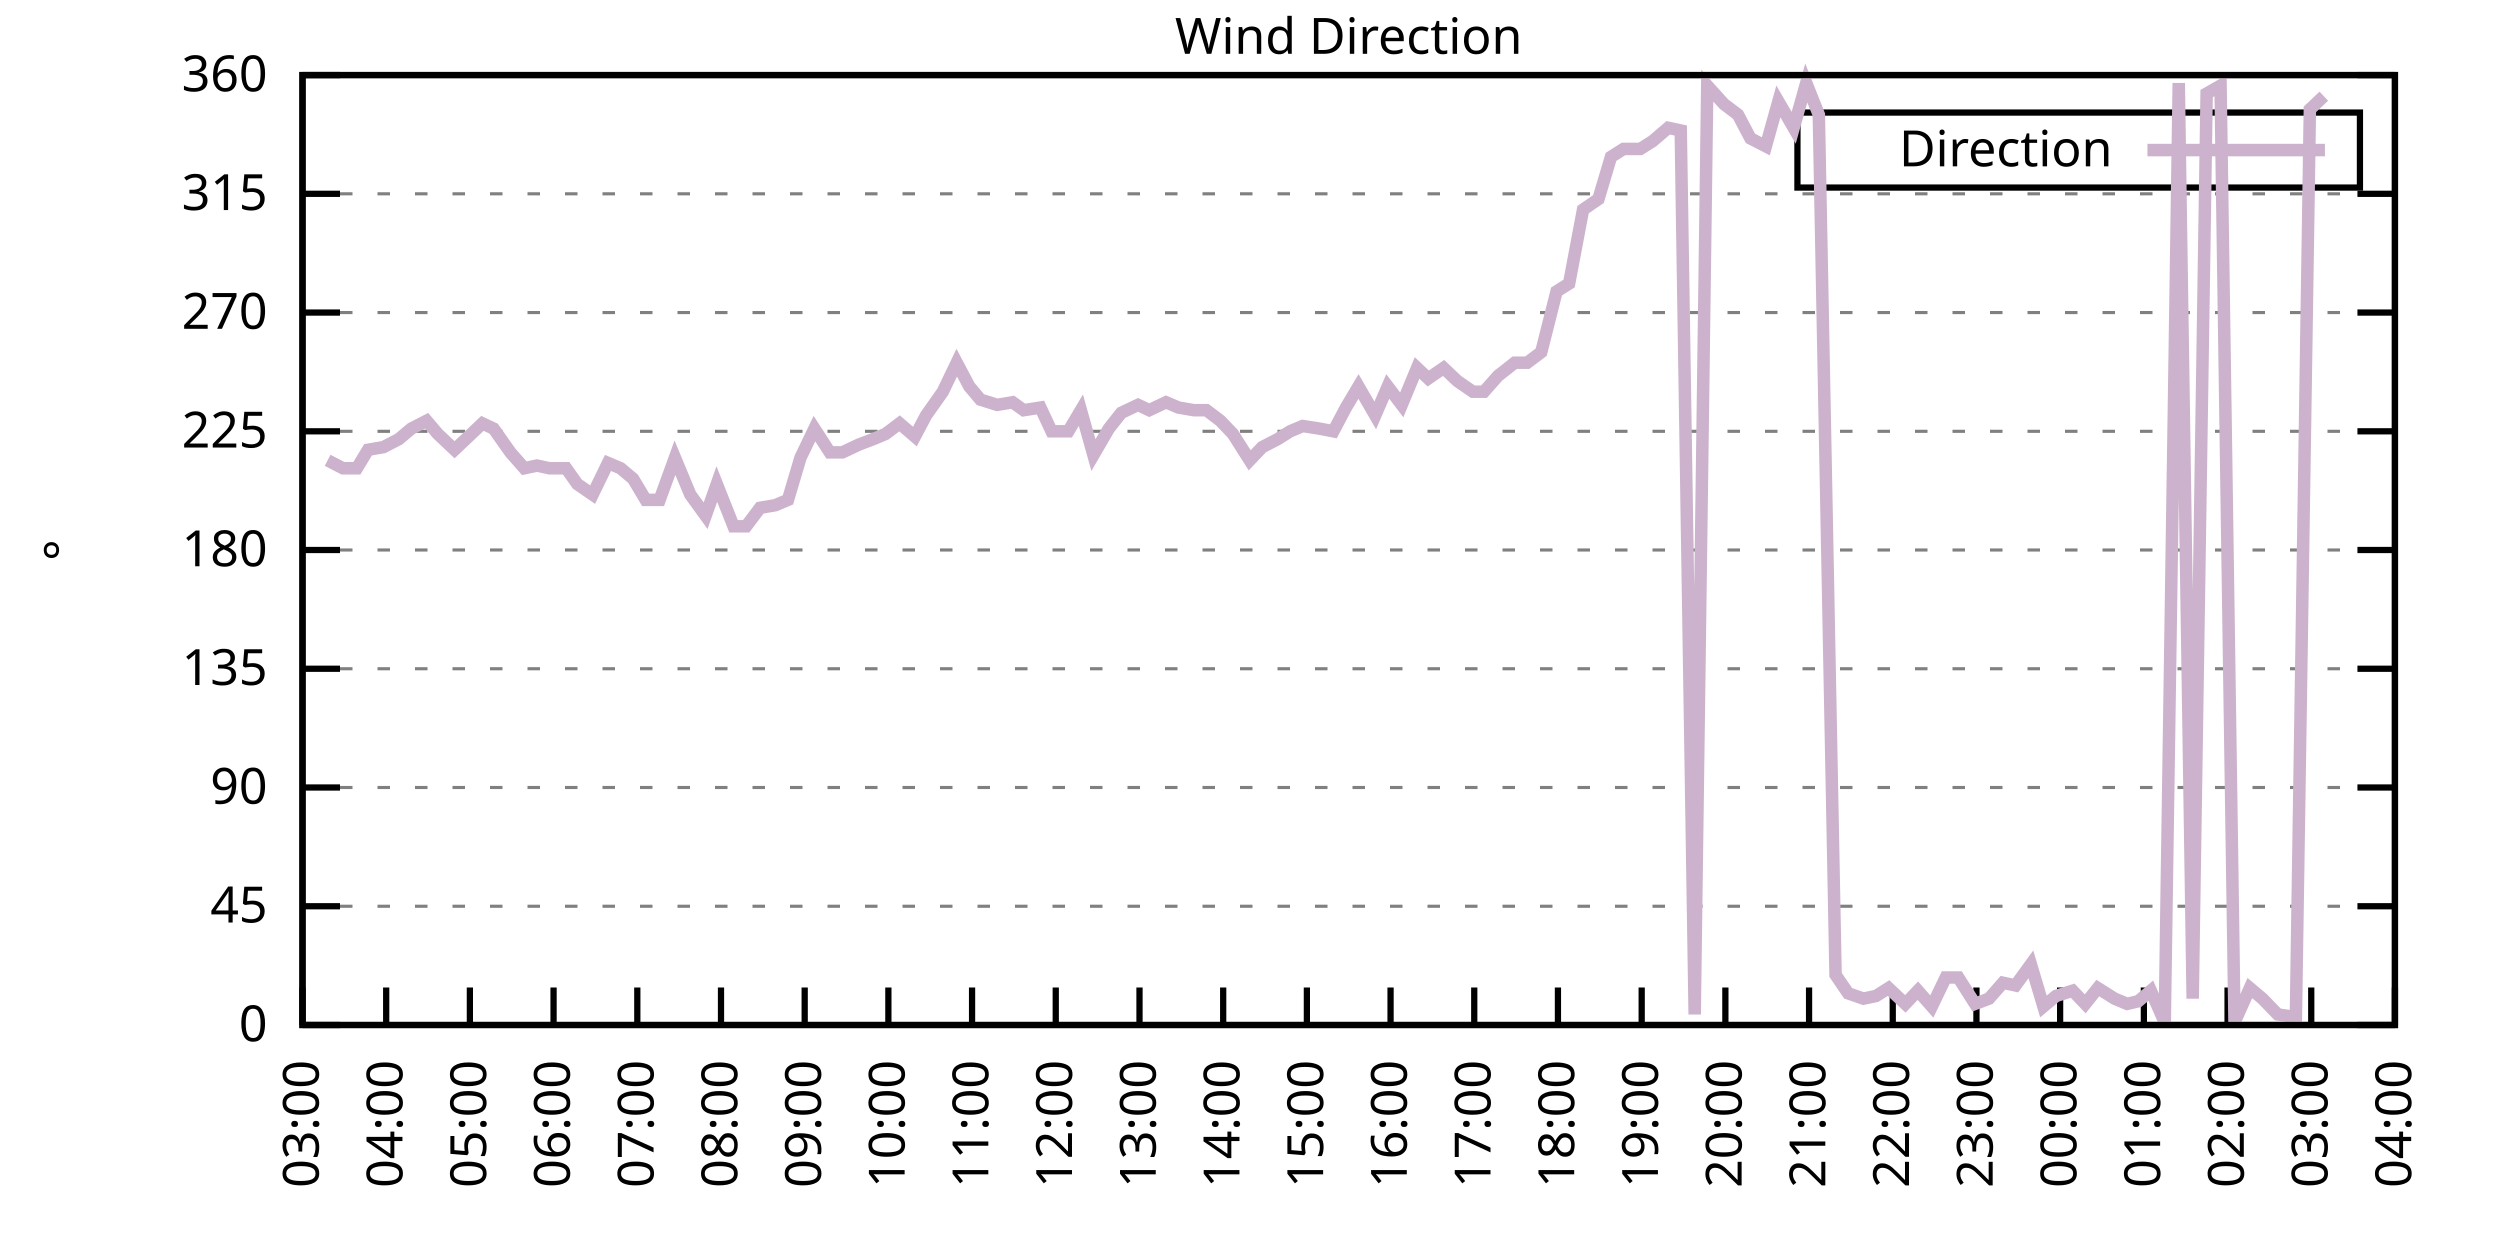
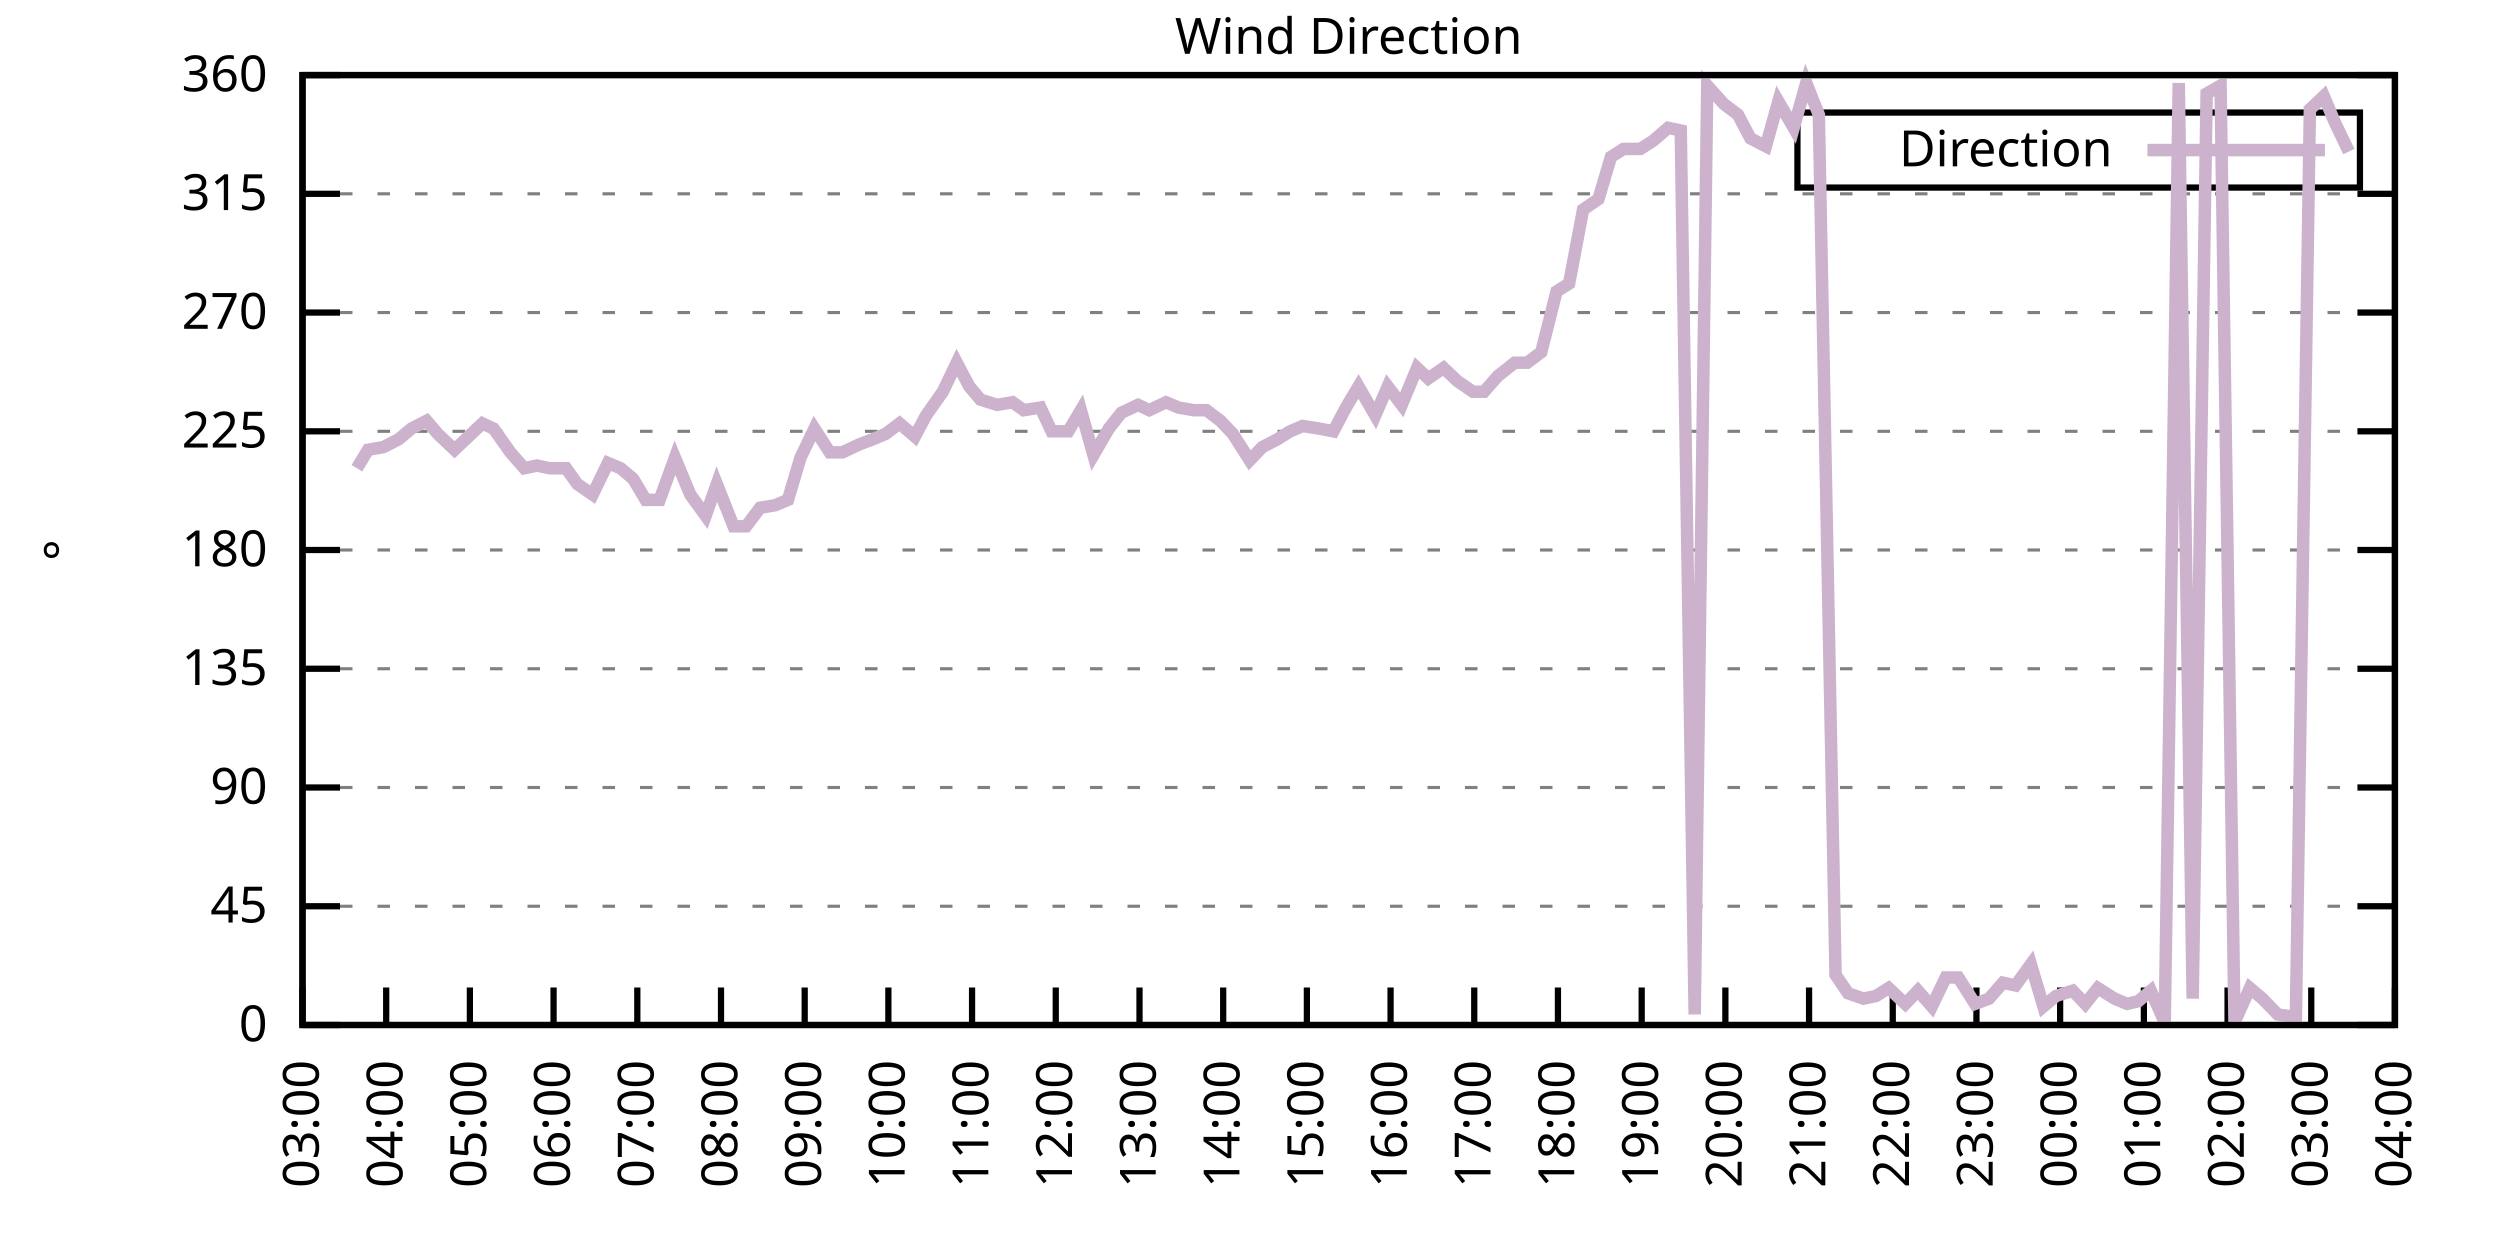
<svg xmlns="http://www.w3.org/2000/svg" xmlns:xlink="http://www.w3.org/1999/xlink" width="400" height="200" viewBox="0 0 400 200">
  <g id="gnuplot_canvas">
    <rect x="0" y="0" width="400" height="200" fill="none" />
    <defs>
      <circle id="gpDot" r="0.5" stroke-width="0.5" stroke="currentColor" />
      <path id="gpPt0" stroke-width="0.333" stroke="currentColor" d="M-1,0 h2 M0,-1 v2" />
      <path id="gpPt1" stroke-width="0.333" stroke="currentColor" d="M-1,-1 L1,1 M1,-1 L-1,1" />
      <path id="gpPt2" stroke-width="0.333" stroke="currentColor" d="M-1,0 L1,0 M0,-1 L0,1 M-1,-1 L1,1 M-1,1 L1,-1" />
      <rect id="gpPt3" stroke-width="0.333" stroke="currentColor" x="-1" y="-1" width="2" height="2" />
      <rect id="gpPt4" stroke-width="0.333" stroke="currentColor" fill="currentColor" x="-1" y="-1" width="2" height="2" />
      <circle id="gpPt5" stroke-width="0.333" stroke="currentColor" cx="0" cy="0" r="1" />
      <use xlink:href="#gpPt5" id="gpPt6" fill="currentColor" stroke="none" />
      <path id="gpPt7" stroke-width="0.333" stroke="currentColor" d="M0,-1.33 L-1.33,0.67 L1.33,0.67 z" />
      <use xlink:href="#gpPt7" id="gpPt8" fill="currentColor" stroke="none" />
      <use xlink:href="#gpPt7" id="gpPt9" stroke="currentColor" transform="rotate(180)" />
      <use xlink:href="#gpPt9" id="gpPt10" fill="currentColor" stroke="none" />
      <use xlink:href="#gpPt3" id="gpPt11" stroke="currentColor" transform="rotate(45)" />
      <use xlink:href="#gpPt11" id="gpPt12" fill="currentColor" stroke="none" />
      <path id="gpPt13" stroke-width="0.333" stroke="currentColor" d="M0,1.330 L1.265,0.411 L0.782,-1.067 L-0.782,-1.076 L-1.265,0.411 z" />
      <use xlink:href="#gpPt13" id="gpPt14" fill="currentColor" stroke="none" />
      <filter id="textbox" filterUnits="objectBoundingBox" x="0" y="0" height="1" width="1">
        <feFlood flood-color="white" flood-opacity="1" result="bgnd" />
        <feComposite in="SourceGraphic" in2="bgnd" operator="atop" />
      </filter>
      <filter id="greybox" filterUnits="objectBoundingBox" x="0" y="0" height="1" width="1">
        <feFlood flood-color="lightgrey" flood-opacity="1" result="grey" />
        <feComposite in="SourceGraphic" in2="grey" operator="atop" />
      </filter>
    </defs>
    <g fill="none" color="white" stroke="currentColor" stroke-width="1.00" stroke-linecap="butt" stroke-linejoin="miter">
</g>
    <g fill="none" color="black" stroke="currentColor" stroke-width="1.00" stroke-linecap="butt" stroke-linejoin="miter">
      <g stroke="none" shape-rendering="crispEdges">
        <polygon fill="rgb(255, 255, 255)" points="48.40,164.00 383.18,164.00 383.18,12.02 48.40,12.02 " />
      </g>
    </g>
    <g fill="none" color="black" stroke="currentColor" stroke-width="1.00" stroke-linecap="butt" stroke-linejoin="miter">
</g>
    <g fill="none" color="black" stroke="black" stroke-width="0.50" stroke-linecap="butt" stroke-linejoin="miter">
</g>
    <g fill="none" color="gray" stroke="currentColor" stroke-width="0.50" stroke-linecap="butt" stroke-linejoin="miter">
      <path stroke="gray" stroke-dasharray="2,4" class="gridline" d="M48.40,164.00 L383.19,164.00  " />
    </g>
    <g fill="none" color="gray" stroke="gray" stroke-width="1.00" stroke-linecap="butt" stroke-linejoin="miter">
</g>
    <g fill="none" color="black" stroke="currentColor" stroke-width="1.00" stroke-linecap="butt" stroke-linejoin="miter">
      <path stroke="black" d="M48.40,164.00 L54.40,164.00 M383.19,164.00 L377.19,164.00  " />
      <g transform="translate(42.80,166.60)" stroke="none" fill="black" font-family="Sans" font-size="8.00" text-anchor="end">
        <text>
          <tspan font-family="Sans"> 0</tspan>
        </text>
      </g>
    </g>
    <g fill="none" color="black" stroke="currentColor" stroke-width="1.00" stroke-linecap="butt" stroke-linejoin="miter">
</g>
    <g fill="none" color="black" stroke="black" stroke-width="0.50" stroke-linecap="butt" stroke-linejoin="miter">
</g>
    <g fill="none" color="gray" stroke="currentColor" stroke-width="0.50" stroke-linecap="butt" stroke-linejoin="miter">
      <path stroke="gray" stroke-dasharray="2,4" class="gridline" d="M48.40,145.00 L383.19,145.00  " />
    </g>
    <g fill="none" color="gray" stroke="gray" stroke-width="1.00" stroke-linecap="butt" stroke-linejoin="miter">
</g>
    <g fill="none" color="black" stroke="currentColor" stroke-width="1.00" stroke-linecap="butt" stroke-linejoin="miter">
      <path stroke="black" d="M48.40,145.00 L54.40,145.00 M383.19,145.00 L377.19,145.00  " />
      <g transform="translate(42.80,147.60)" stroke="none" fill="black" font-family="Sans" font-size="8.00" text-anchor="end">
        <text>
          <tspan font-family="Sans"> 45</tspan>
        </text>
      </g>
    </g>
    <g fill="none" color="black" stroke="currentColor" stroke-width="1.00" stroke-linecap="butt" stroke-linejoin="miter">
</g>
    <g fill="none" color="black" stroke="black" stroke-width="0.50" stroke-linecap="butt" stroke-linejoin="miter">
</g>
    <g fill="none" color="gray" stroke="currentColor" stroke-width="0.50" stroke-linecap="butt" stroke-linejoin="miter">
      <path stroke="gray" stroke-dasharray="2,4" class="gridline" d="M48.40,126.00 L383.19,126.00  " />
    </g>
    <g fill="none" color="gray" stroke="gray" stroke-width="1.00" stroke-linecap="butt" stroke-linejoin="miter">
</g>
    <g fill="none" color="black" stroke="currentColor" stroke-width="1.00" stroke-linecap="butt" stroke-linejoin="miter">
      <path stroke="black" d="M48.40,126.00 L54.40,126.00 M383.19,126.00 L377.19,126.00  " />
      <g transform="translate(42.80,128.60)" stroke="none" fill="black" font-family="Sans" font-size="8.00" text-anchor="end">
        <text>
          <tspan font-family="Sans"> 90</tspan>
        </text>
      </g>
    </g>
    <g fill="none" color="black" stroke="currentColor" stroke-width="1.00" stroke-linecap="butt" stroke-linejoin="miter">
</g>
    <g fill="none" color="black" stroke="black" stroke-width="0.50" stroke-linecap="butt" stroke-linejoin="miter">
</g>
    <g fill="none" color="gray" stroke="currentColor" stroke-width="0.50" stroke-linecap="butt" stroke-linejoin="miter">
      <path stroke="gray" stroke-dasharray="2,4" class="gridline" d="M48.40,107.00 L383.19,107.00  " />
    </g>
    <g fill="none" color="gray" stroke="gray" stroke-width="1.00" stroke-linecap="butt" stroke-linejoin="miter">
</g>
    <g fill="none" color="black" stroke="currentColor" stroke-width="1.00" stroke-linecap="butt" stroke-linejoin="miter">
      <path stroke="black" d="M48.40,107.00 L54.40,107.00 M383.19,107.00 L377.19,107.00  " />
      <g transform="translate(42.80,109.60)" stroke="none" fill="black" font-family="Sans" font-size="8.00" text-anchor="end">
        <text>
          <tspan font-family="Sans"> 135</tspan>
        </text>
      </g>
    </g>
    <g fill="none" color="black" stroke="currentColor" stroke-width="1.00" stroke-linecap="butt" stroke-linejoin="miter">
</g>
    <g fill="none" color="black" stroke="black" stroke-width="0.50" stroke-linecap="butt" stroke-linejoin="miter">
</g>
    <g fill="none" color="gray" stroke="currentColor" stroke-width="0.50" stroke-linecap="butt" stroke-linejoin="miter">
      <path stroke="gray" stroke-dasharray="2,4" class="gridline" d="M48.40,88.00 L383.19,88.00  " />
    </g>
    <g fill="none" color="gray" stroke="gray" stroke-width="1.00" stroke-linecap="butt" stroke-linejoin="miter">
</g>
    <g fill="none" color="black" stroke="currentColor" stroke-width="1.00" stroke-linecap="butt" stroke-linejoin="miter">
      <path stroke="black" d="M48.40,88.00 L54.40,88.00 M383.19,88.00 L377.19,88.00  " />
      <g transform="translate(42.80,90.60)" stroke="none" fill="black" font-family="Sans" font-size="8.00" text-anchor="end">
        <text>
          <tspan font-family="Sans"> 180</tspan>
        </text>
      </g>
    </g>
    <g fill="none" color="black" stroke="currentColor" stroke-width="1.00" stroke-linecap="butt" stroke-linejoin="miter">
</g>
    <g fill="none" color="black" stroke="black" stroke-width="0.50" stroke-linecap="butt" stroke-linejoin="miter">
</g>
    <g fill="none" color="gray" stroke="currentColor" stroke-width="0.50" stroke-linecap="butt" stroke-linejoin="miter">
      <path stroke="gray" stroke-dasharray="2,4" class="gridline" d="M48.40,69.01 L383.19,69.01  " />
    </g>
    <g fill="none" color="gray" stroke="gray" stroke-width="1.00" stroke-linecap="butt" stroke-linejoin="miter">
</g>
    <g fill="none" color="black" stroke="currentColor" stroke-width="1.00" stroke-linecap="butt" stroke-linejoin="miter">
      <path stroke="black" d="M48.40,69.01 L54.40,69.01 M383.19,69.01 L377.19,69.01  " />
      <g transform="translate(42.80,71.61)" stroke="none" fill="black" font-family="Sans" font-size="8.00" text-anchor="end">
        <text>
          <tspan font-family="Sans"> 225</tspan>
        </text>
      </g>
    </g>
    <g fill="none" color="black" stroke="currentColor" stroke-width="1.00" stroke-linecap="butt" stroke-linejoin="miter">
</g>
    <g fill="none" color="black" stroke="black" stroke-width="0.50" stroke-linecap="butt" stroke-linejoin="miter">
</g>
    <g fill="none" color="gray" stroke="currentColor" stroke-width="0.50" stroke-linecap="butt" stroke-linejoin="miter">
      <path stroke="gray" stroke-dasharray="2,4" class="gridline" d="M48.40,50.01 L383.19,50.01  " />
    </g>
    <g fill="none" color="gray" stroke="gray" stroke-width="1.00" stroke-linecap="butt" stroke-linejoin="miter">
</g>
    <g fill="none" color="black" stroke="currentColor" stroke-width="1.00" stroke-linecap="butt" stroke-linejoin="miter">
      <path stroke="black" d="M48.40,50.01 L54.40,50.01 M383.19,50.01 L377.19,50.01  " />
      <g transform="translate(42.80,52.61)" stroke="none" fill="black" font-family="Sans" font-size="8.00" text-anchor="end">
        <text>
          <tspan font-family="Sans"> 270</tspan>
        </text>
      </g>
    </g>
    <g fill="none" color="black" stroke="currentColor" stroke-width="1.00" stroke-linecap="butt" stroke-linejoin="miter">
</g>
    <g fill="none" color="black" stroke="black" stroke-width="0.50" stroke-linecap="butt" stroke-linejoin="miter">
</g>
    <g fill="none" color="gray" stroke="currentColor" stroke-width="0.50" stroke-linecap="butt" stroke-linejoin="miter">
      <path stroke="gray" stroke-dasharray="2,4" class="gridline" d="M48.40,31.01 L383.19,31.01  " />
    </g>
    <g fill="none" color="gray" stroke="gray" stroke-width="1.00" stroke-linecap="butt" stroke-linejoin="miter">
</g>
    <g fill="none" color="black" stroke="currentColor" stroke-width="1.00" stroke-linecap="butt" stroke-linejoin="miter">
      <path stroke="black" d="M48.40,31.01 L54.40,31.01 M383.19,31.01 L377.19,31.01  " />
      <g transform="translate(42.80,33.61)" stroke="none" fill="black" font-family="Sans" font-size="8.00" text-anchor="end">
        <text>
          <tspan font-family="Sans"> 315</tspan>
        </text>
      </g>
    </g>
    <g fill="none" color="black" stroke="currentColor" stroke-width="1.00" stroke-linecap="butt" stroke-linejoin="miter">
</g>
    <g fill="none" color="black" stroke="black" stroke-width="0.50" stroke-linecap="butt" stroke-linejoin="miter">
</g>
    <g fill="none" color="gray" stroke="currentColor" stroke-width="0.50" stroke-linecap="butt" stroke-linejoin="miter">
      <path stroke="gray" stroke-dasharray="2,4" class="gridline" d="M48.40,12.01 L383.19,12.01  " />
    </g>
    <g fill="none" color="gray" stroke="gray" stroke-width="1.00" stroke-linecap="butt" stroke-linejoin="miter">
</g>
    <g fill="none" color="black" stroke="currentColor" stroke-width="1.00" stroke-linecap="butt" stroke-linejoin="miter">
      <path stroke="black" d="M48.40,12.01 L54.40,12.01 M383.19,12.01 L377.19,12.01  " />
      <g transform="translate(42.80,14.61)" stroke="none" fill="black" font-family="Sans" font-size="8.00" text-anchor="end">
        <text>
          <tspan font-family="Sans"> 360</tspan>
        </text>
      </g>
    </g>
    <g fill="none" color="black" stroke="currentColor" stroke-width="1.00" stroke-linecap="butt" stroke-linejoin="miter">
      <path stroke="black" d="M48.40,164.00 L48.40,158.00  " />
      <g transform="translate(51.00,169.60) rotate(270.00)" stroke="none" fill="black" font-family="Sans" font-size="8.00" text-anchor="end">
        <text>
          <tspan font-family="Sans">03:00</tspan>
        </text>
      </g>
    </g>
    <g fill="none" color="black" stroke="currentColor" stroke-width="1.00" stroke-linecap="butt" stroke-linejoin="miter">
      <path stroke="black" d="M61.79,164.00 L61.79,158.00  " />
      <g transform="translate(64.39,169.60) rotate(270.00)" stroke="none" fill="black" font-family="Sans" font-size="8.00" text-anchor="end">
        <text>
          <tspan font-family="Sans">04:00</tspan>
        </text>
      </g>
    </g>
    <g fill="none" color="black" stroke="currentColor" stroke-width="1.00" stroke-linecap="butt" stroke-linejoin="miter">
      <path stroke="black" d="M75.18,164.00 L75.18,158.00  " />
      <g transform="translate(77.78,169.60) rotate(270.00)" stroke="none" fill="black" font-family="Sans" font-size="8.00" text-anchor="end">
        <text>
          <tspan font-family="Sans">05:00</tspan>
        </text>
      </g>
    </g>
    <g fill="none" color="black" stroke="currentColor" stroke-width="1.00" stroke-linecap="butt" stroke-linejoin="miter">
      <path stroke="black" d="M88.57,164.00 L88.57,158.00  " />
      <g transform="translate(91.17,169.60) rotate(270.00)" stroke="none" fill="black" font-family="Sans" font-size="8.00" text-anchor="end">
        <text>
          <tspan font-family="Sans">06:00</tspan>
        </text>
      </g>
    </g>
    <g fill="none" color="black" stroke="currentColor" stroke-width="1.00" stroke-linecap="butt" stroke-linejoin="miter">
      <path stroke="black" d="M101.97,164.00 L101.97,158.00  " />
      <g transform="translate(104.57,169.60) rotate(270.00)" stroke="none" fill="black" font-family="Sans" font-size="8.00" text-anchor="end">
        <text>
          <tspan font-family="Sans">07:00</tspan>
        </text>
      </g>
    </g>
    <g fill="none" color="black" stroke="currentColor" stroke-width="1.00" stroke-linecap="butt" stroke-linejoin="miter">
      <path stroke="black" d="M115.36,164.00 L115.36,158.00  " />
      <g transform="translate(117.96,169.60) rotate(270.00)" stroke="none" fill="black" font-family="Sans" font-size="8.00" text-anchor="end">
        <text>
          <tspan font-family="Sans">08:00</tspan>
        </text>
      </g>
    </g>
    <g fill="none" color="black" stroke="currentColor" stroke-width="1.00" stroke-linecap="butt" stroke-linejoin="miter">
      <path stroke="black" d="M128.75,164.00 L128.75,158.00  " />
      <g transform="translate(131.35,169.60) rotate(270.00)" stroke="none" fill="black" font-family="Sans" font-size="8.00" text-anchor="end">
        <text>
          <tspan font-family="Sans">09:00</tspan>
        </text>
      </g>
    </g>
    <g fill="none" color="black" stroke="currentColor" stroke-width="1.00" stroke-linecap="butt" stroke-linejoin="miter">
      <path stroke="black" d="M142.14,164.00 L142.14,158.00  " />
      <g transform="translate(144.74,169.60) rotate(270.00)" stroke="none" fill="black" font-family="Sans" font-size="8.00" text-anchor="end">
        <text>
          <tspan font-family="Sans">10:00</tspan>
        </text>
      </g>
    </g>
    <g fill="none" color="black" stroke="currentColor" stroke-width="1.00" stroke-linecap="butt" stroke-linejoin="miter">
      <path stroke="black" d="M155.53,164.00 L155.53,158.00  " />
      <g transform="translate(158.13,169.60) rotate(270.00)" stroke="none" fill="black" font-family="Sans" font-size="8.00" text-anchor="end">
        <text>
          <tspan font-family="Sans">11:00</tspan>
        </text>
      </g>
    </g>
    <g fill="none" color="black" stroke="currentColor" stroke-width="1.00" stroke-linecap="butt" stroke-linejoin="miter">
      <path stroke="black" d="M168.92,164.00 L168.92,158.00  " />
      <g transform="translate(171.52,169.60) rotate(270.00)" stroke="none" fill="black" font-family="Sans" font-size="8.00" text-anchor="end">
        <text>
          <tspan font-family="Sans">12:00</tspan>
        </text>
      </g>
    </g>
    <g fill="none" color="black" stroke="currentColor" stroke-width="1.00" stroke-linecap="butt" stroke-linejoin="miter">
      <path stroke="black" d="M182.32,164.00 L182.32,158.00  " />
      <g transform="translate(184.92,169.60) rotate(270.00)" stroke="none" fill="black" font-family="Sans" font-size="8.00" text-anchor="end">
        <text>
          <tspan font-family="Sans">13:00</tspan>
        </text>
      </g>
    </g>
    <g fill="none" color="black" stroke="currentColor" stroke-width="1.00" stroke-linecap="butt" stroke-linejoin="miter">
      <path stroke="black" d="M195.71,164.00 L195.71,158.00  " />
      <g transform="translate(198.31,169.60) rotate(270.00)" stroke="none" fill="black" font-family="Sans" font-size="8.00" text-anchor="end">
        <text>
          <tspan font-family="Sans">14:00</tspan>
        </text>
      </g>
    </g>
    <g fill="none" color="black" stroke="currentColor" stroke-width="1.00" stroke-linecap="butt" stroke-linejoin="miter">
      <path stroke="black" d="M209.10,164.00 L209.10,158.00  " />
      <g transform="translate(211.70,169.60) rotate(270.00)" stroke="none" fill="black" font-family="Sans" font-size="8.00" text-anchor="end">
        <text>
          <tspan font-family="Sans">15:00</tspan>
        </text>
      </g>
    </g>
    <g fill="none" color="black" stroke="currentColor" stroke-width="1.00" stroke-linecap="butt" stroke-linejoin="miter">
      <path stroke="black" d="M222.49,164.00 L222.49,158.00  " />
      <g transform="translate(225.09,169.60) rotate(270.00)" stroke="none" fill="black" font-family="Sans" font-size="8.00" text-anchor="end">
        <text>
          <tspan font-family="Sans">16:00</tspan>
        </text>
      </g>
    </g>
    <g fill="none" color="black" stroke="currentColor" stroke-width="1.00" stroke-linecap="butt" stroke-linejoin="miter">
      <path stroke="black" d="M235.88,164.00 L235.88,158.00  " />
      <g transform="translate(238.48,169.60) rotate(270.00)" stroke="none" fill="black" font-family="Sans" font-size="8.00" text-anchor="end">
        <text>
          <tspan font-family="Sans">17:00</tspan>
        </text>
      </g>
    </g>
    <g fill="none" color="black" stroke="currentColor" stroke-width="1.00" stroke-linecap="butt" stroke-linejoin="miter">
      <path stroke="black" d="M249.27,164.00 L249.27,158.00  " />
      <g transform="translate(251.87,169.60) rotate(270.00)" stroke="none" fill="black" font-family="Sans" font-size="8.00" text-anchor="end">
        <text>
          <tspan font-family="Sans">18:00</tspan>
        </text>
      </g>
    </g>
    <g fill="none" color="black" stroke="currentColor" stroke-width="1.00" stroke-linecap="butt" stroke-linejoin="miter">
      <path stroke="black" d="M262.67,164.00 L262.67,158.00  " />
      <g transform="translate(265.27,169.60) rotate(270.00)" stroke="none" fill="black" font-family="Sans" font-size="8.00" text-anchor="end">
        <text>
          <tspan font-family="Sans">19:00</tspan>
        </text>
      </g>
    </g>
    <g fill="none" color="black" stroke="currentColor" stroke-width="1.00" stroke-linecap="butt" stroke-linejoin="miter">
      <path stroke="black" d="M276.06,164.00 L276.06,158.00  " />
      <g transform="translate(278.66,169.60) rotate(270.00)" stroke="none" fill="black" font-family="Sans" font-size="8.00" text-anchor="end">
        <text>
          <tspan font-family="Sans">20:00</tspan>
        </text>
      </g>
    </g>
    <g fill="none" color="black" stroke="currentColor" stroke-width="1.00" stroke-linecap="butt" stroke-linejoin="miter">
      <path stroke="black" d="M289.45,164.00 L289.45,158.00  " />
      <g transform="translate(292.05,169.60) rotate(270.00)" stroke="none" fill="black" font-family="Sans" font-size="8.00" text-anchor="end">
        <text>
          <tspan font-family="Sans">21:00</tspan>
        </text>
      </g>
    </g>
    <g fill="none" color="black" stroke="currentColor" stroke-width="1.00" stroke-linecap="butt" stroke-linejoin="miter">
      <path stroke="black" d="M302.84,164.00 L302.84,158.00  " />
      <g transform="translate(305.44,169.60) rotate(270.00)" stroke="none" fill="black" font-family="Sans" font-size="8.00" text-anchor="end">
        <text>
          <tspan font-family="Sans">22:00</tspan>
        </text>
      </g>
    </g>
    <g fill="none" color="black" stroke="currentColor" stroke-width="1.00" stroke-linecap="butt" stroke-linejoin="miter">
      <path stroke="black" d="M316.23,164.00 L316.23,158.00  " />
      <g transform="translate(318.83,169.60) rotate(270.00)" stroke="none" fill="black" font-family="Sans" font-size="8.00" text-anchor="end">
        <text>
          <tspan font-family="Sans">23:00</tspan>
        </text>
      </g>
    </g>
    <g fill="none" color="black" stroke="currentColor" stroke-width="1.00" stroke-linecap="butt" stroke-linejoin="miter">
      <path stroke="black" d="M329.62,164.00 L329.62,158.00  " />
      <g transform="translate(332.22,169.60) rotate(270.00)" stroke="none" fill="black" font-family="Sans" font-size="8.00" text-anchor="end">
        <text>
          <tspan font-family="Sans">00:00</tspan>
        </text>
      </g>
    </g>
    <g fill="none" color="black" stroke="currentColor" stroke-width="1.00" stroke-linecap="butt" stroke-linejoin="miter">
      <path stroke="black" d="M343.02,164.00 L343.02,158.00  " />
      <g transform="translate(345.62,169.60) rotate(270.00)" stroke="none" fill="black" font-family="Sans" font-size="8.00" text-anchor="end">
        <text>
          <tspan font-family="Sans">01:00</tspan>
        </text>
      </g>
    </g>
    <g fill="none" color="black" stroke="currentColor" stroke-width="1.00" stroke-linecap="butt" stroke-linejoin="miter">
      <path stroke="black" d="M356.41,164.00 L356.41,158.00  " />
      <g transform="translate(359.01,169.60) rotate(270.00)" stroke="none" fill="black" font-family="Sans" font-size="8.00" text-anchor="end">
        <text>
          <tspan font-family="Sans">02:00</tspan>
        </text>
      </g>
    </g>
    <g fill="none" color="black" stroke="currentColor" stroke-width="1.00" stroke-linecap="butt" stroke-linejoin="miter">
      <path stroke="black" d="M369.80,164.00 L369.80,158.00  " />
      <g transform="translate(372.40,169.60) rotate(270.00)" stroke="none" fill="black" font-family="Sans" font-size="8.00" text-anchor="end">
        <text>
          <tspan font-family="Sans">03:00</tspan>
        </text>
      </g>
    </g>
    <g fill="none" color="black" stroke="currentColor" stroke-width="1.00" stroke-linecap="butt" stroke-linejoin="miter">
      <path stroke="black" d="M383.19,164.00 L383.19,158.00  " />
      <g transform="translate(385.79,169.60) rotate(270.00)" stroke="none" fill="black" font-family="Sans" font-size="8.00" text-anchor="end">
        <text>
          <tspan font-family="Sans">04:00</tspan>
        </text>
      </g>
    </g>
    <g fill="none" color="black" stroke="currentColor" stroke-width="1.00" stroke-linecap="butt" stroke-linejoin="miter">
</g>
    <g fill="none" color="black" stroke="currentColor" stroke-width="1.00" stroke-linecap="butt" stroke-linejoin="miter">
      <path stroke="black" d="M48.40,12.01 L48.40,164.00 L383.19,164.00 L383.19,12.01 L48.40,12.01 Z  " />
    </g>
    <g fill="none" color="black" stroke="currentColor" stroke-width="1.00" stroke-linecap="butt" stroke-linejoin="miter">
</g>
    <g fill="none" color="black" stroke="currentColor" stroke-width="1.00" stroke-linecap="butt" stroke-linejoin="miter">
      <path stroke="black" d="M287.59,30.01 L287.59,18.01 L377.59,18.01 L377.59,30.01 L287.59,30.01 Z  " />
    </g>
    <g id="Wind_direction_plot_1">
      <g fill="none" color="white" stroke="black" stroke-width="2.00" stroke-linecap="butt" stroke-linejoin="miter">
</g>
      <g fill="none" color="black" stroke="currentColor" stroke-width="2.00" stroke-linecap="butt" stroke-linejoin="miter">
        <g transform="translate(337.99,26.61)" stroke="none" fill="black" font-family="Sans" font-size="8.00" text-anchor="end">
          <text>
            <tspan font-family="Sans">Direction</tspan>
          </text>
        </g>
      </g>
      <g fill="none" color="black" stroke="currentColor" stroke-width="2.00" stroke-linecap="butt" stroke-linejoin="miter">
-         <path stroke="rgb(204, 178, 204)" d="M343.59,24.01 L371.99,24.01 M52.42,73.65 L54.87,74.92 L57.10,74.92 L58.89,71.96 L61.35,71.54 L63.80,70.27   L65.81,68.58 L68.26,67.32 L70.05,69.43 L72.73,71.96 L77.19,67.74 L78.98,68.58 L81.66,72.38 L83.89,74.92   L85.90,74.49 L87.91,74.92 L90.58,74.92 L92.37,77.45 L94.82,79.14 L97.28,74.07 L99.29,74.92 L101.30,76.61   L103.31,79.98 L105.54,79.98 L107.99,73.23 L110.45,79.14 L112.90,82.52 L114.69,77.45 L117.37,84.21 L119.38,84.21   L121.61,81.25 L124.06,80.83 L126.07,79.98 L128.08,73.23 L130.31,68.58 L132.77,72.38 L134.78,72.38 L137.45,71.12   L139.69,70.27 L141.69,69.43 L143.93,67.74 L146.38,69.85 L148.17,66.47 L150.85,62.67 L153.08,58.03 L155.09,61.83   L156.87,63.94 L159.55,64.78 L162.01,64.36 L163.79,65.63 L166.47,65.21 L168.25,69.01 L170.93,69.01 L172.94,65.63   L174.95,72.81 L177.41,68.58 L179.41,66.05 L182.09,64.78 L183.88,65.63 L186.56,64.36 L188.57,65.21 L191.02,65.63   L193.03,65.63 L195.26,67.32 L197.27,69.43 L199.95,73.65 L201.96,71.54 L204.41,70.27 L206.42,69.01 L208.43,68.16   L211.11,68.58 L213.34,69.01 L215.35,65.21 L217.36,61.83 L220.04,66.47 L222.04,61.83 L224.28,64.78 L226.73,58.87   L228.52,60.56 L230.97,58.87 L233.20,60.98 L235.66,62.67 L237.44,62.67 L239.68,60.14 L242.36,58.03 L244.36,58.03   L246.60,56.34 L249.05,46.63 L251.06,45.36 L253.29,33.54 L255.75,31.85 L257.76,25.10 L259.76,23.83 L262.44,23.83   L264.45,22.56 L266.91,20.45 L268.92,20.88 L271.15,162.31 L273.16,13.70 L275.83,16.65 L278.07,18.34 L280.07,22.14   L282.53,23.41 L284.54,16.23 L286.99,20.45 L289.00,13.28 L291.01,18.34 L293.69,155.98 L295.70,158.93 L298.15,159.78   L300.16,159.36 L302.17,158.09 L304.85,160.62 L306.86,158.51 L309.09,161.04 L311.32,156.40 L313.33,156.40 L316.01,160.62   L318.24,159.78 L320.47,157.24 L322.48,157.67 L324.94,154.29 L326.95,161.04 L328.95,159.36 L331.63,158.51 L333.64,160.62   L335.65,158.09 L338.33,159.78 L340.34,160.62 L342.12,160.20 L344.13,158.51 L346.36,163.58 L348.60,13.28 L350.83,159.78   L353.06,14.97 L355.29,13.70 L357.52,163.58 L359.98,158.09 L361.99,159.78 L364.44,162.31 L367.34,162.73 L369.58,17.50   L371.81,15.39  " />
+         <path stroke="rgb(204, 178, 204)" d="M343.59,24.01 L371.99,24.01 M57.10,74.92 L58.89,71.96 L61.35,71.54 L63.80,70.27 L65.81,68.58 L68.26,67.32   L70.05,69.43 L72.73,71.96 L77.19,67.74 L78.98,68.58 L81.66,72.38 L83.89,74.92 L85.90,74.49 L87.91,74.92   L90.58,74.92 L92.37,77.45 L94.82,79.14 L97.28,74.07 L99.29,74.92 L101.30,76.61 L103.31,79.98 L105.54,79.98   L107.99,73.23 L110.45,79.14 L112.90,82.52 L114.69,77.45 L117.37,84.21 L119.38,84.21 L121.61,81.25 L124.06,80.83   L126.07,79.98 L128.08,73.23 L130.31,68.58 L132.77,72.38 L134.78,72.38 L137.45,71.12 L139.69,70.27 L141.69,69.43   L143.93,67.74 L146.38,69.85 L148.17,66.47 L150.85,62.67 L153.08,58.03 L155.09,61.83 L156.87,63.94 L159.55,64.78   L162.01,64.36 L163.79,65.63 L166.47,65.21 L168.25,69.01 L170.93,69.01 L172.94,65.63 L174.95,72.81 L177.41,68.58   L179.41,66.05 L182.09,64.78 L183.88,65.63 L186.56,64.36 L188.57,65.21 L191.02,65.63 L193.03,65.63 L195.26,67.32   L197.27,69.43 L199.95,73.65 L201.96,71.54 L204.41,70.27 L206.42,69.01 L208.43,68.16 L211.11,68.58 L213.34,69.01   L215.35,65.21 L217.36,61.83 L220.04,66.47 L222.04,61.83 L224.28,64.78 L226.73,58.87 L228.52,60.56 L230.97,58.87   L233.20,60.98 L235.66,62.67 L237.44,62.67 L239.68,60.14 L242.36,58.03 L244.36,58.03 L246.60,56.34 L249.05,46.63   L251.06,45.36 L253.29,33.54 L255.75,31.85 L257.76,25.10 L259.76,23.83 L262.44,23.83 L264.45,22.56 L266.91,20.45   L268.92,20.88 L271.15,162.31 L273.16,13.70 L275.83,16.65 L278.07,18.34 L280.07,22.14 L282.53,23.41 L284.54,16.23   L286.99,20.45 L289.00,13.28 L291.01,18.34 L293.69,155.98 L295.70,158.93 L298.15,159.78 L300.16,159.36 L302.17,158.09   L304.85,160.62 L306.86,158.51 L309.09,161.04 L311.32,156.40 L313.33,156.40 L316.01,160.62 L318.24,159.78 L320.47,157.24   L322.48,157.67 L324.94,154.29 L326.95,161.04 L328.95,159.36 L331.63,158.51 L333.64,160.62 L335.65,158.09 L338.33,159.78   L340.34,160.62 L342.12,160.20 L344.13,158.51 L346.36,163.58 L348.60,13.28 L350.83,159.78 L353.06,14.97 L355.29,13.70   L357.52,163.58 L359.98,158.09 L361.99,159.78 L364.44,162.31 L367.34,162.73 L369.58,17.50 L371.81,15.39 L373.59,19.61   L375.82,24.25  " />
      </g>
    </g>
    <g fill="none" color="black" stroke="currentColor" stroke-width="2.00" stroke-linecap="butt" stroke-linejoin="miter">
</g>
    <g fill="none" color="black" stroke="black" stroke-width="1.00" stroke-linecap="butt" stroke-linejoin="miter">
</g>
    <g fill="none" color="black" stroke="currentColor" stroke-width="1.00" stroke-linecap="butt" stroke-linejoin="miter">
      <path stroke="black" d="M48.40,12.01 L48.40,164.00 L383.19,164.00 L383.19,12.01 L48.40,12.01 Z  " />
      <g transform="translate(12.80,88.01) rotate(270.00)" stroke="none" fill="black" font-family="Sans" font-size="8.00" text-anchor="middle">
        <text>
          <tspan font-family="Sans">°</tspan>
        </text>
      </g>
    </g>
    <g fill="none" color="black" stroke="currentColor" stroke-width="1.00" stroke-linecap="butt" stroke-linejoin="miter">
</g>
    <g fill="none" color="black" stroke="currentColor" stroke-width="1.00" stroke-linecap="butt" stroke-linejoin="miter">
      <g transform="translate(215.79,8.61)" stroke="none" fill="black" font-family="Sans" font-size="8.00" text-anchor="middle">
        <text>
          <tspan font-family="Sans">Wind Direction</tspan>
        </text>
      </g>
    </g>
    <g fill="none" color="black" stroke="currentColor" stroke-width="1.00" stroke-linecap="butt" stroke-linejoin="miter">
</g>
  </g>
</svg>
